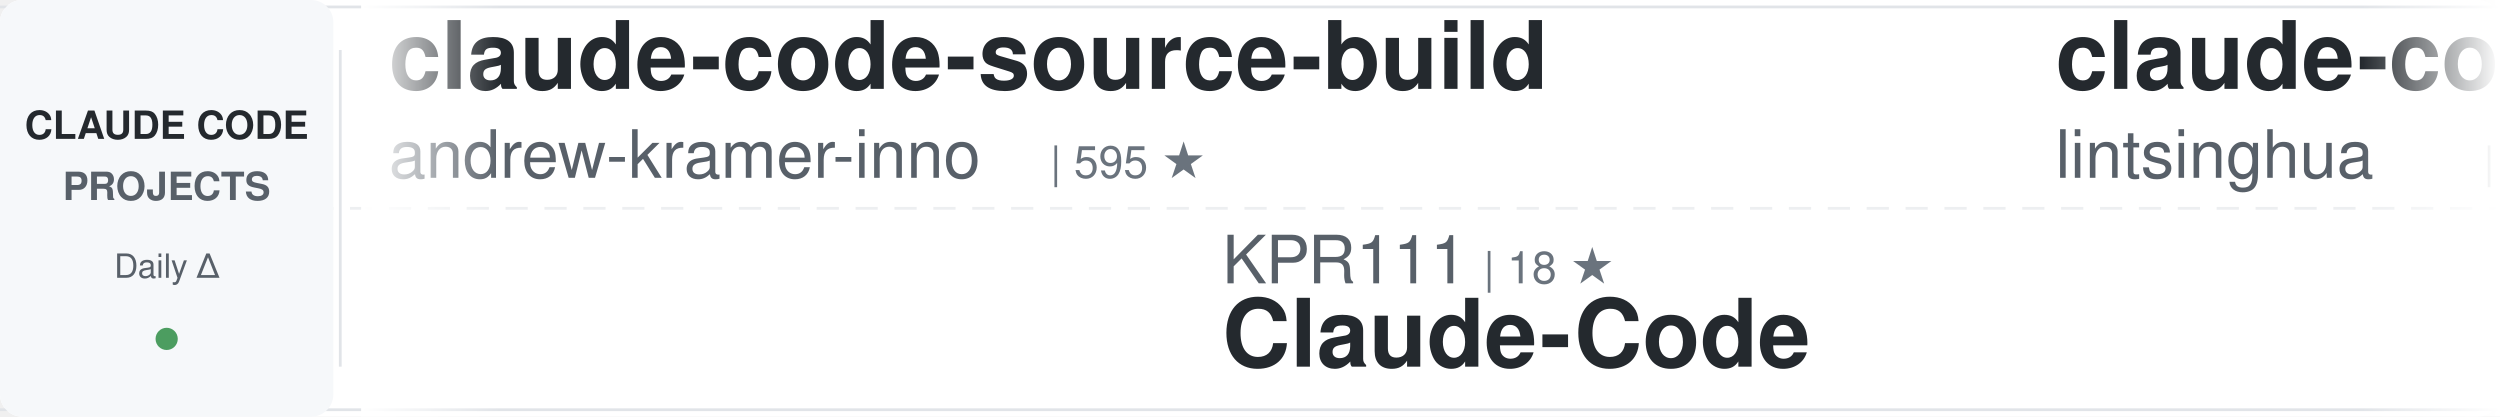
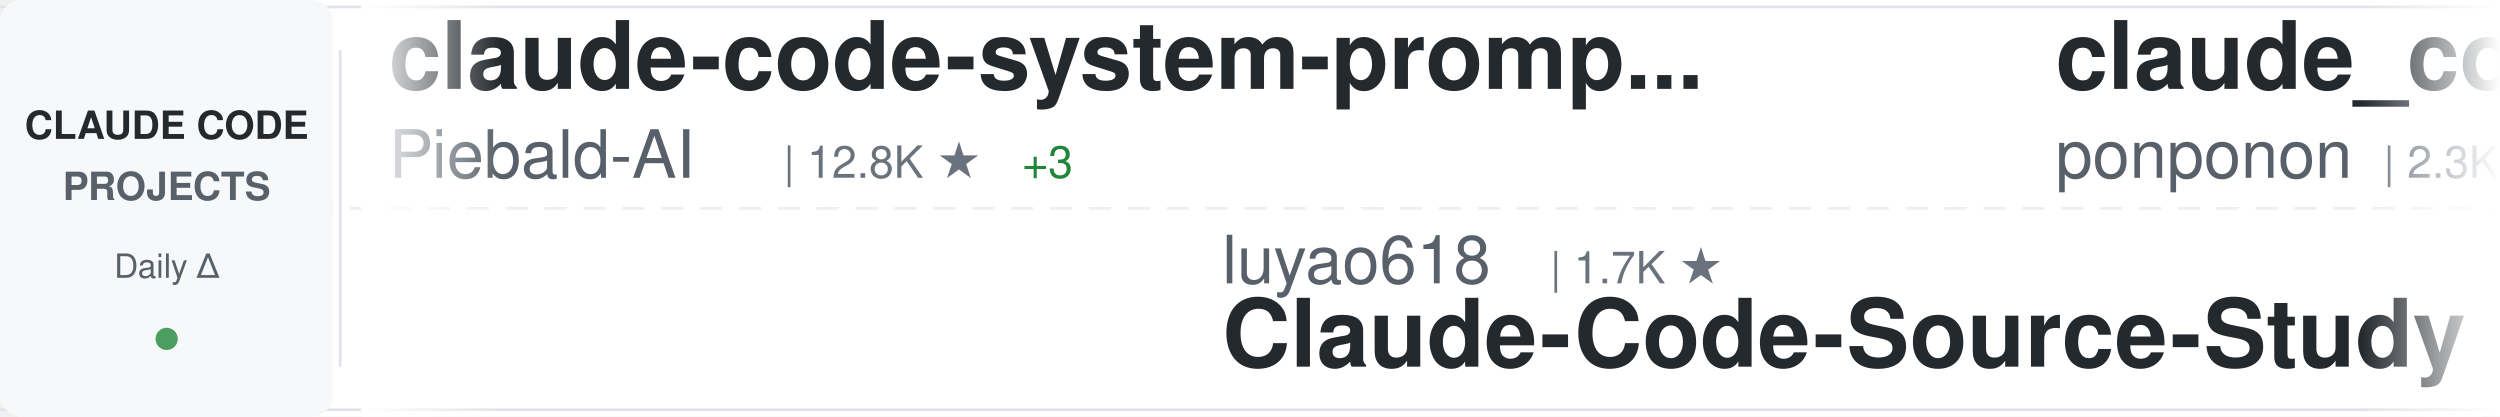
<svg xmlns="http://www.w3.org/2000/svg" width="900" height="150">
  <defs>
    <linearGradient id="awesomeLeftFade" x1="0%" y1="0%" x2="100%" y2="0%">
      <stop offset="0%" style="stop-color:#ffffff;stop-opacity:1" />
      <stop offset="100%" style="stop-color:#ffffff;stop-opacity:0" />
    </linearGradient>
    <linearGradient id="awesomeRightFade" x1="0%" y1="0%" x2="100%" y2="0%">
      <stop offset="0%" style="stop-color:#ffffff;stop-opacity:0" />
      <stop offset="100%" style="stop-color:#ffffff;stop-opacity:1" />
    </linearGradient>
  </defs>
  <rect width="900" height="150" fill="#ffffff" rx="8" />
  <rect x="0" y="2" width="900" height="1" fill="#e1e4e8" />
  <rect x="0" y="147" width="900" height="1" fill="#e1e4e8" />
  <line x1="0" y1="75" x2="900" y2="75" stroke="#e1e4e8" stroke-width="1" stroke-dasharray="8 6" opacity="0.6" />
  <rect x="0" y="0" width="120" height="150" fill="#f6f8fa" rx="8" />
  <text x="60" y="50" font-family="-apple-system, BlinkMacSystemFont, 'Segoe UI', Helvetica, Arial, sans-serif" font-size="14" font-weight="600" fill="#24292e" text-anchor="middle">CLAUDE CODE</text>
  <text x="60" y="72" font-family="-apple-system, BlinkMacSystemFont, 'Segoe UI', Helvetica, Arial, sans-serif" font-size="14" font-weight="600" fill="#586069" text-anchor="middle">PROJECTS</text>
  <text x="60" y="100" font-family="-apple-system, BlinkMacSystemFont, 'Segoe UI', Helvetica, Arial, sans-serif" font-size="12" font-weight="500" fill="#586069" text-anchor="middle">Daily Δ</text>
  <circle cx="60" cy="122" r="4" fill="#22863a" opacity="0.8" />
  <rect x="122" y="18" width="1" height="114" fill="#e1e4e8" />
  <clipPath id="awesomeTickerClip">
    <rect x="130" y="0" width="770" height="150" />
  </clipPath>
  <g clip-path="url(#awesomeTickerClip)">
    <g id="awesomeTickerItems">
      <animateTransform attributeName="transform" attributeType="XML" type="translate" from="0 0" to="-3000 0" dur="54s" repeatCount="indefinite" />
      <g transform="translate(0, 0)">
-         <text x="140" y="32" font-family="-apple-system, BlinkMacSystemFont, 'Segoe UI', Helvetica, Arial, sans-serif" font-size="34" font-weight="600" fill="#24292e">claude-code-source-build</text>
-         <text x="140" y="64" font-family="-apple-system, BlinkMacSystemFont, 'Segoe UI', Helvetica, Arial, sans-serif" font-size="24" font-weight="400" fill="#586069">andrew-kramer-inno</text>
-         <text x="378" y="64" font-family="-apple-system, BlinkMacSystemFont, 'Segoe UI', Helvetica, Arial, sans-serif" font-size="16" font-weight="500" fill="#6a737d">| 595 ★</text>
+         <text x="140" y="32" font-family="-apple-system, BlinkMacSystemFont, 'Segoe UI', Helvetica, Arial, sans-serif" font-size="34" font-weight="600" fill="#24292e">claude-code-system-promp...</text>
+         <text x="140" y="64" font-family="-apple-system, BlinkMacSystemFont, 'Segoe UI', Helvetica, Arial, sans-serif" font-size="24" font-weight="400" fill="#586069">Piebald-AI</text>
+         <text x="282" y="64" font-family="-apple-system, BlinkMacSystemFont, 'Segoe UI', Helvetica, Arial, sans-serif" font-size="16" font-weight="500" fill="#6a737d">| 12.8K ★</text>
+         <text x="368" y="64" font-family="-apple-system, BlinkMacSystemFont, 'Segoe UI', Helvetica, Arial, sans-serif" font-size="16" font-weight="500" fill="#22863a"> +3</text>
      </g>
      <g transform="translate(300, 0)">
-         <text x="140" y="102" font-family="-apple-system, BlinkMacSystemFont, 'Segoe UI', Helvetica, Arial, sans-serif" font-size="24" font-weight="400" fill="#586069">KPR111</text>
-         <text x="234" y="102" font-family="-apple-system, BlinkMacSystemFont, 'Segoe UI', Helvetica, Arial, sans-serif" font-size="16" font-weight="500" fill="#6a737d">| 18 ★</text>
-         <text x="140" y="132" font-family="-apple-system, BlinkMacSystemFont, 'Segoe UI', Helvetica, Arial, sans-serif" font-size="34" font-weight="600" fill="#24292e">Claude-Code</text>
+         <text x="140" y="102" font-family="-apple-system, BlinkMacSystemFont, 'Segoe UI', Helvetica, Arial, sans-serif" font-size="24" font-weight="400" fill="#586069">luyao618</text>
+         <text x="258" y="102" font-family="-apple-system, BlinkMacSystemFont, 'Segoe UI', Helvetica, Arial, sans-serif" font-size="16" font-weight="500" fill="#6a737d">| 1.7K ★</text>
+         <text x="140" y="132" font-family="-apple-system, BlinkMacSystemFont, 'Segoe UI', Helvetica, Arial, sans-serif" font-size="34" font-weight="600" fill="#24292e">Claude-Code-Source-Study</text>
      </g>
      <g transform="translate(600, 0)">
-         <text x="140" y="32" font-family="-apple-system, BlinkMacSystemFont, 'Segoe UI', Helvetica, Arial, sans-serif" font-size="34" font-weight="600" fill="#24292e">claude-code-book</text>
-         <text x="140" y="64" font-family="-apple-system, BlinkMacSystemFont, 'Segoe UI', Helvetica, Arial, sans-serif" font-size="24" font-weight="400" fill="#586069">lintsinghua</text>
-         <text x="294" y="64" font-family="-apple-system, BlinkMacSystemFont, 'Segoe UI', Helvetica, Arial, sans-serif" font-size="16" font-weight="500" fill="#6a737d">| 4.3K ★</text>
-         <text x="371" y="64" font-family="-apple-system, BlinkMacSystemFont, 'Segoe UI', Helvetica, Arial, sans-serif" font-size="16" font-weight="500" fill="#cb2431"> -1</text>
+         <text x="140" y="32" font-family="-apple-system, BlinkMacSystemFont, 'Segoe UI', Helvetica, Arial, sans-serif" font-size="34" font-weight="600" fill="#24292e">claude_code_src</text>
+         <text x="140" y="64" font-family="-apple-system, BlinkMacSystemFont, 'Segoe UI', Helvetica, Arial, sans-serif" font-size="24" font-weight="400" fill="#586069">ponponon</text>
+         <text x="258" y="64" font-family="-apple-system, BlinkMacSystemFont, 'Segoe UI', Helvetica, Arial, sans-serif" font-size="16" font-weight="500" fill="#6a737d">| 2.3K ★</text>
+         <text x="335" y="64" font-family="-apple-system, BlinkMacSystemFont, 'Segoe UI', Helvetica, Arial, sans-serif" font-size="16" font-weight="500" fill="#cb2431"> -1</text>
      </g>
      <g transform="translate(900, 0)">
-         <text x="140" y="102" font-family="-apple-system, BlinkMacSystemFont, 'Segoe UI', Helvetica, Arial, sans-serif" font-size="24" font-weight="400" fill="#586069">frankbria</text>
-         <text x="270" y="102" font-family="-apple-system, BlinkMacSystemFont, 'Segoe UI', Helvetica, Arial, sans-serif" font-size="16" font-weight="500" fill="#6a737d">| 9.6K ★</text>
-         <text x="140" y="132" font-family="-apple-system, BlinkMacSystemFont, 'Segoe UI', Helvetica, Arial, sans-serif" font-size="34" font-weight="600" fill="#24292e">ralph-claude-code</text>
+         <text x="140" y="102" font-family="-apple-system, BlinkMacSystemFont, 'Segoe UI', Helvetica, Arial, sans-serif" font-size="24" font-weight="400" fill="#586069">overwirehq</text>
+         <text x="282" y="102" font-family="-apple-system, BlinkMacSystemFont, 'Segoe UI', Helvetica, Arial, sans-serif" font-size="16" font-weight="500" fill="#6a737d">| 2.8K ★</text>
+         <text x="140" y="132" font-family="-apple-system, BlinkMacSystemFont, 'Segoe UI', Helvetica, Arial, sans-serif" font-size="34" font-weight="600" fill="#24292e">claude-code-telegram</text>
      </g>
      <g transform="translate(1200, 0)">
-         <text x="140" y="32" font-family="-apple-system, BlinkMacSystemFont, 'Segoe UI', Helvetica, Arial, sans-serif" font-size="34" font-weight="600" fill="#24292e">awesome-claude-code-plug...</text>
-         <text x="140" y="64" font-family="-apple-system, BlinkMacSystemFont, 'Segoe UI', Helvetica, Arial, sans-serif" font-size="24" font-weight="400" fill="#586069">ccplugins</text>
-         <text x="270" y="64" font-family="-apple-system, BlinkMacSystemFont, 'Segoe UI', Helvetica, Arial, sans-serif" font-size="16" font-weight="500" fill="#6a737d">| 952 ★</text>
+         <text x="140" y="32" font-family="-apple-system, BlinkMacSystemFont, 'Segoe UI', Helvetica, Arial, sans-serif" font-size="34" font-weight="600" fill="#24292e">oh-my-claudecode</text>
+         <text x="140" y="64" font-family="-apple-system, BlinkMacSystemFont, 'Segoe UI', Helvetica, Arial, sans-serif" font-size="24" font-weight="400" fill="#586069">Yeachan-Heo</text>
+         <text x="294" y="64" font-family="-apple-system, BlinkMacSystemFont, 'Segoe UI', Helvetica, Arial, sans-serif" font-size="16" font-weight="500" fill="#6a737d">| 39.3K ★</text>
+         <text x="380" y="64" font-family="-apple-system, BlinkMacSystemFont, 'Segoe UI', Helvetica, Arial, sans-serif" font-size="16" font-weight="500" fill="#22863a"> +6</text>
      </g>
      <g transform="translate(1500, 0)">
-         <text x="140" y="102" font-family="-apple-system, BlinkMacSystemFont, 'Segoe UI', Helvetica, Arial, sans-serif" font-size="24" font-weight="400" fill="#586069">VILA-Lab</text>
-         <text x="258" y="102" font-family="-apple-system, BlinkMacSystemFont, 'Segoe UI', Helvetica, Arial, sans-serif" font-size="16" font-weight="500" fill="#6a737d">| 2.1K ★</text>
-         <text x="140" y="132" font-family="-apple-system, BlinkMacSystemFont, 'Segoe UI', Helvetica, Arial, sans-serif" font-size="34" font-weight="600" fill="#24292e">Dive-into-Claude-Code</text>
+         <text x="140" y="102" font-family="-apple-system, BlinkMacSystemFont, 'Segoe UI', Helvetica, Arial, sans-serif" font-size="24" font-weight="400" fill="#586069">JrCx7scC</text>
+         <text x="258" y="102" font-family="-apple-system, BlinkMacSystemFont, 'Segoe UI', Helvetica, Arial, sans-serif" font-size="16" font-weight="500" fill="#6a737d">| 376 ★</text>
+         <text x="140" y="132" font-family="-apple-system, BlinkMacSystemFont, 'Segoe UI', Helvetica, Arial, sans-serif" font-size="34" font-weight="600" fill="#24292e">claude-code-source</text>
      </g>
      <g transform="translate(1800, 0)">
-         <text x="140" y="32" font-family="-apple-system, BlinkMacSystemFont, 'Segoe UI', Helvetica, Arial, sans-serif" font-size="34" font-weight="600" fill="#24292e">ECC</text>
-         <text x="140" y="64" font-family="-apple-system, BlinkMacSystemFont, 'Segoe UI', Helvetica, Arial, sans-serif" font-size="24" font-weight="400" fill="#586069">affaan-m</text>
-         <text x="258" y="64" font-family="-apple-system, BlinkMacSystemFont, 'Segoe UI', Helvetica, Arial, sans-serif" font-size="16" font-weight="500" fill="#6a737d">| 266.3K ★</text>
-         <text x="353" y="64" font-family="-apple-system, BlinkMacSystemFont, 'Segoe UI', Helvetica, Arial, sans-serif" font-size="16" font-weight="500" fill="#22863a"> +130</text>
+         <text x="140" y="32" font-family="-apple-system, BlinkMacSystemFont, 'Segoe UI', Helvetica, Arial, sans-serif" font-size="34" font-weight="600" fill="#24292e">claude-code-hooks-master...</text>
+         <text x="140" y="64" font-family="-apple-system, BlinkMacSystemFont, 'Segoe UI', Helvetica, Arial, sans-serif" font-size="24" font-weight="400" fill="#586069">disler</text>
+         <text x="234" y="64" font-family="-apple-system, BlinkMacSystemFont, 'Segoe UI', Helvetica, Arial, sans-serif" font-size="16" font-weight="500" fill="#6a737d">| 3.9K ★</text>
+         <text x="311" y="64" font-family="-apple-system, BlinkMacSystemFont, 'Segoe UI', Helvetica, Arial, sans-serif" font-size="16" font-weight="500" fill="#cb2431"> -1</text>
      </g>
      <g transform="translate(2100, 0)">
-         <text x="140" y="102" font-family="-apple-system, BlinkMacSystemFont, 'Segoe UI', Helvetica, Arial, sans-serif" font-size="24" font-weight="400" fill="#586069">fazxes</text>
-         <text x="234" y="102" font-family="-apple-system, BlinkMacSystemFont, 'Segoe UI', Helvetica, Arial, sans-serif" font-size="16" font-weight="500" fill="#6a737d">| 242 ★</text>
-         <text x="140" y="132" font-family="-apple-system, BlinkMacSystemFont, 'Segoe UI', Helvetica, Arial, sans-serif" font-size="34" font-weight="600" fill="#24292e">Claude-code</text>
+         <text x="140" y="102" font-family="-apple-system, BlinkMacSystemFont, 'Segoe UI', Helvetica, Arial, sans-serif" font-size="24" font-weight="400" fill="#586069">https-deeplearning-ai</text>
+         <text x="414" y="102" font-family="-apple-system, BlinkMacSystemFont, 'Segoe UI', Helvetica, Arial, sans-serif" font-size="16" font-weight="500" fill="#6a737d">| 554 ★</text>
+         <text x="140" y="132" font-family="-apple-system, BlinkMacSystemFont, 'Segoe UI', Helvetica, Arial, sans-serif" font-size="34" font-weight="600" fill="#24292e">sc-claude-code-files</text>
      </g>
      <g transform="translate(2400, 0)">
-         <text x="140" y="32" font-family="-apple-system, BlinkMacSystemFont, 'Segoe UI', Helvetica, Arial, sans-serif" font-size="34" font-weight="600" fill="#24292e">everything-claude-code</text>
-         <text x="140" y="64" font-family="-apple-system, BlinkMacSystemFont, 'Segoe UI', Helvetica, Arial, sans-serif" font-size="24" font-weight="400" fill="#586069">WorldFlowAI</text>
-         <text x="294" y="64" font-family="-apple-system, BlinkMacSystemFont, 'Segoe UI', Helvetica, Arial, sans-serif" font-size="16" font-weight="500" fill="#6a737d">| 3.5K ★</text>
-         <text x="371" y="64" font-family="-apple-system, BlinkMacSystemFont, 'Segoe UI', Helvetica, Arial, sans-serif" font-size="16" font-weight="500" fill="#22863a"> +11</text>
+         <text x="140" y="32" font-family="-apple-system, BlinkMacSystemFont, 'Segoe UI', Helvetica, Arial, sans-serif" font-size="34" font-weight="600" fill="#24292e">andrej-karpathy-skills</text>
+         <text x="140" y="64" font-family="-apple-system, BlinkMacSystemFont, 'Segoe UI', Helvetica, Arial, sans-serif" font-size="24" font-weight="400" fill="#586069">multica-ai</text>
+         <text x="282" y="64" font-family="-apple-system, BlinkMacSystemFont, 'Segoe UI', Helvetica, Arial, sans-serif" font-size="16" font-weight="500" fill="#6a737d">| 214.9K ★</text>
+         <text x="377" y="64" font-family="-apple-system, BlinkMacSystemFont, 'Segoe UI', Helvetica, Arial, sans-serif" font-size="16" font-weight="500" fill="#22863a"> +73</text>
      </g>
      <g transform="translate(2700, 0)">
-         <text x="140" y="102" font-family="-apple-system, BlinkMacSystemFont, 'Segoe UI', Helvetica, Arial, sans-serif" font-size="24" font-weight="400" fill="#586069">Alishahryar1</text>
-         <text x="306" y="102" font-family="-apple-system, BlinkMacSystemFont, 'Segoe UI', Helvetica, Arial, sans-serif" font-size="16" font-weight="500" fill="#6a737d">| 55.8K ★</text>
-         <text x="392" y="102" font-family="-apple-system, BlinkMacSystemFont, 'Segoe UI', Helvetica, Arial, sans-serif" font-size="16" font-weight="500" fill="#22863a"> +17</text>
-         <text x="140" y="132" font-family="-apple-system, BlinkMacSystemFont, 'Segoe UI', Helvetica, Arial, sans-serif" font-size="34" font-weight="600" fill="#24292e">free-claude-code</text>
+         <text x="140" y="102" font-family="-apple-system, BlinkMacSystemFont, 'Segoe UI', Helvetica, Arial, sans-serif" font-size="24" font-weight="400" fill="#586069">1rgs</text>
+         <text x="210" y="102" font-family="-apple-system, BlinkMacSystemFont, 'Segoe UI', Helvetica, Arial, sans-serif" font-size="16" font-weight="500" fill="#6a737d">| 3.7K ★</text>
+         <text x="287" y="102" font-family="-apple-system, BlinkMacSystemFont, 'Segoe UI', Helvetica, Arial, sans-serif" font-size="16" font-weight="500" fill="#22863a"> +1</text>
+         <text x="140" y="132" font-family="-apple-system, BlinkMacSystemFont, 'Segoe UI', Helvetica, Arial, sans-serif" font-size="34" font-weight="600" fill="#24292e">claude-code-proxy</text>
      </g>
      <g transform="translate(3000, 0)">
-         <text x="140" y="32" font-family="-apple-system, BlinkMacSystemFont, 'Segoe UI', Helvetica, Arial, sans-serif" font-size="34" font-weight="600" fill="#24292e">claude-code-source-build</text>
-         <text x="140" y="64" font-family="-apple-system, BlinkMacSystemFont, 'Segoe UI', Helvetica, Arial, sans-serif" font-size="24" font-weight="400" fill="#586069">andrew-kramer-inno</text>
-         <text x="378" y="64" font-family="-apple-system, BlinkMacSystemFont, 'Segoe UI', Helvetica, Arial, sans-serif" font-size="16" font-weight="500" fill="#6a737d">| 595 ★</text>
+         <text x="140" y="32" font-family="-apple-system, BlinkMacSystemFont, 'Segoe UI', Helvetica, Arial, sans-serif" font-size="34" font-weight="600" fill="#24292e">claude-code-system-promp...</text>
+         <text x="140" y="64" font-family="-apple-system, BlinkMacSystemFont, 'Segoe UI', Helvetica, Arial, sans-serif" font-size="24" font-weight="400" fill="#586069">Piebald-AI</text>
+         <text x="282" y="64" font-family="-apple-system, BlinkMacSystemFont, 'Segoe UI', Helvetica, Arial, sans-serif" font-size="16" font-weight="500" fill="#6a737d">| 12.8K ★</text>
+         <text x="368" y="64" font-family="-apple-system, BlinkMacSystemFont, 'Segoe UI', Helvetica, Arial, sans-serif" font-size="16" font-weight="500" fill="#22863a"> +3</text>
      </g>
      <g transform="translate(3300, 0)">
-         <text x="140" y="102" font-family="-apple-system, BlinkMacSystemFont, 'Segoe UI', Helvetica, Arial, sans-serif" font-size="24" font-weight="400" fill="#586069">KPR111</text>
-         <text x="234" y="102" font-family="-apple-system, BlinkMacSystemFont, 'Segoe UI', Helvetica, Arial, sans-serif" font-size="16" font-weight="500" fill="#6a737d">| 18 ★</text>
-         <text x="140" y="132" font-family="-apple-system, BlinkMacSystemFont, 'Segoe UI', Helvetica, Arial, sans-serif" font-size="34" font-weight="600" fill="#24292e">Claude-Code</text>
+         <text x="140" y="102" font-family="-apple-system, BlinkMacSystemFont, 'Segoe UI', Helvetica, Arial, sans-serif" font-size="24" font-weight="400" fill="#586069">luyao618</text>
+         <text x="258" y="102" font-family="-apple-system, BlinkMacSystemFont, 'Segoe UI', Helvetica, Arial, sans-serif" font-size="16" font-weight="500" fill="#6a737d">| 1.7K ★</text>
+         <text x="140" y="132" font-family="-apple-system, BlinkMacSystemFont, 'Segoe UI', Helvetica, Arial, sans-serif" font-size="34" font-weight="600" fill="#24292e">Claude-Code-Source-Study</text>
      </g>
      <g transform="translate(3600, 0)">
-         <text x="140" y="32" font-family="-apple-system, BlinkMacSystemFont, 'Segoe UI', Helvetica, Arial, sans-serif" font-size="34" font-weight="600" fill="#24292e">claude-code-book</text>
-         <text x="140" y="64" font-family="-apple-system, BlinkMacSystemFont, 'Segoe UI', Helvetica, Arial, sans-serif" font-size="24" font-weight="400" fill="#586069">lintsinghua</text>
-         <text x="294" y="64" font-family="-apple-system, BlinkMacSystemFont, 'Segoe UI', Helvetica, Arial, sans-serif" font-size="16" font-weight="500" fill="#6a737d">| 4.3K ★</text>
-         <text x="371" y="64" font-family="-apple-system, BlinkMacSystemFont, 'Segoe UI', Helvetica, Arial, sans-serif" font-size="16" font-weight="500" fill="#cb2431"> -1</text>
+         <text x="140" y="32" font-family="-apple-system, BlinkMacSystemFont, 'Segoe UI', Helvetica, Arial, sans-serif" font-size="34" font-weight="600" fill="#24292e">claude_code_src</text>
+         <text x="140" y="64" font-family="-apple-system, BlinkMacSystemFont, 'Segoe UI', Helvetica, Arial, sans-serif" font-size="24" font-weight="400" fill="#586069">ponponon</text>
+         <text x="258" y="64" font-family="-apple-system, BlinkMacSystemFont, 'Segoe UI', Helvetica, Arial, sans-serif" font-size="16" font-weight="500" fill="#6a737d">| 2.3K ★</text>
+         <text x="335" y="64" font-family="-apple-system, BlinkMacSystemFont, 'Segoe UI', Helvetica, Arial, sans-serif" font-size="16" font-weight="500" fill="#cb2431"> -1</text>
      </g>
      <g transform="translate(3900, 0)">
-         <text x="140" y="102" font-family="-apple-system, BlinkMacSystemFont, 'Segoe UI', Helvetica, Arial, sans-serif" font-size="24" font-weight="400" fill="#586069">frankbria</text>
-         <text x="270" y="102" font-family="-apple-system, BlinkMacSystemFont, 'Segoe UI', Helvetica, Arial, sans-serif" font-size="16" font-weight="500" fill="#6a737d">| 9.6K ★</text>
-         <text x="140" y="132" font-family="-apple-system, BlinkMacSystemFont, 'Segoe UI', Helvetica, Arial, sans-serif" font-size="34" font-weight="600" fill="#24292e">ralph-claude-code</text>
+         <text x="140" y="102" font-family="-apple-system, BlinkMacSystemFont, 'Segoe UI', Helvetica, Arial, sans-serif" font-size="24" font-weight="400" fill="#586069">overwirehq</text>
+         <text x="282" y="102" font-family="-apple-system, BlinkMacSystemFont, 'Segoe UI', Helvetica, Arial, sans-serif" font-size="16" font-weight="500" fill="#6a737d">| 2.8K ★</text>
+         <text x="140" y="132" font-family="-apple-system, BlinkMacSystemFont, 'Segoe UI', Helvetica, Arial, sans-serif" font-size="34" font-weight="600" fill="#24292e">claude-code-telegram</text>
      </g>
    </g>
  </g>
  <rect x="130" y="0" width="50" height="150" fill="url(#awesomeLeftFade)" />
  <rect x="850" y="0" width="50" height="150" fill="url(#awesomeRightFade)" />
</svg>
